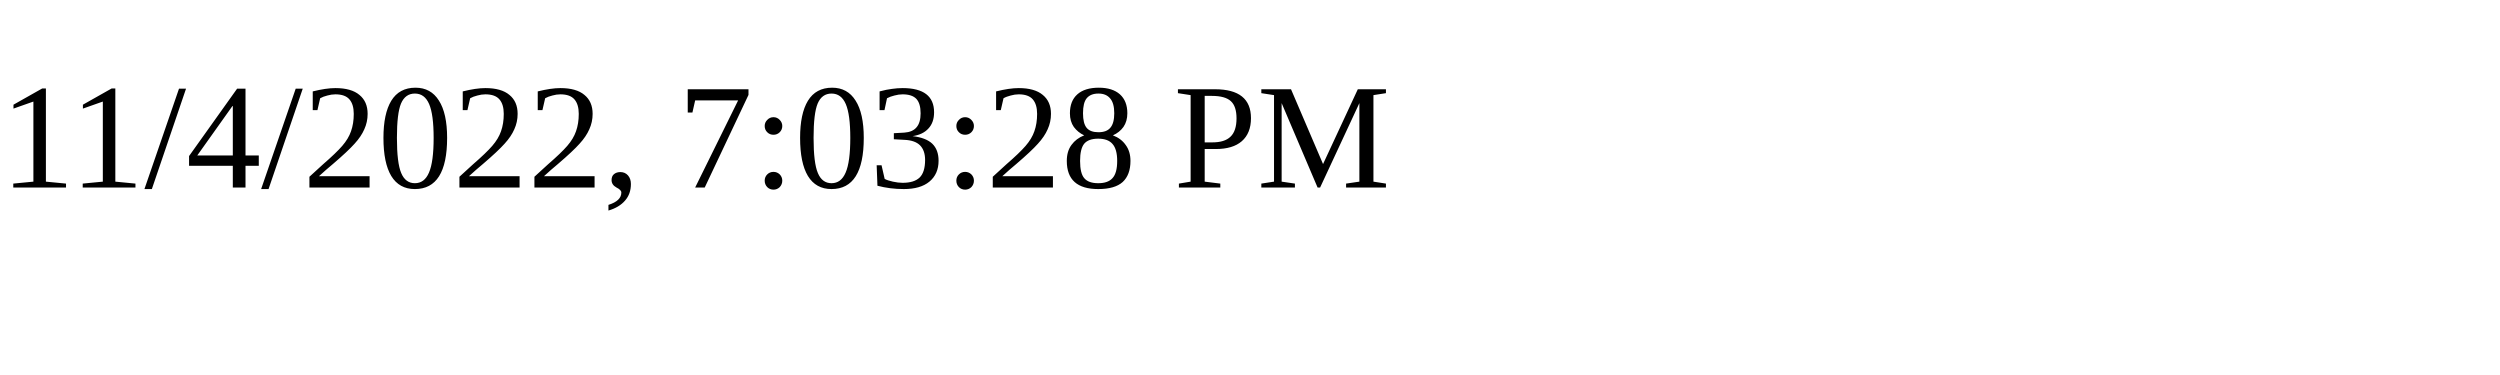
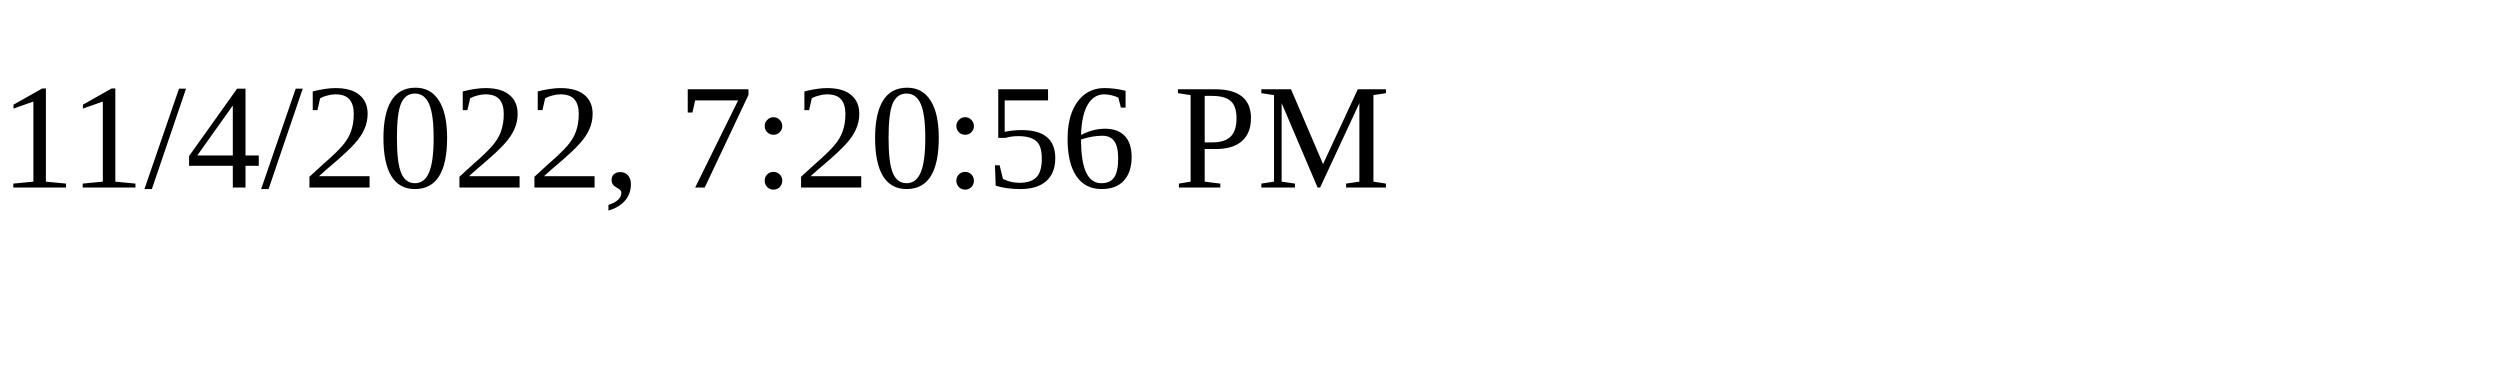
<svg xmlns="http://www.w3.org/2000/svg" height="30" width="200">
-   <text x="0" y="15">11/4/2022, 7:03:28 PM</text>
+   <text x="0" y="15">11/4/2022, 7:20:56 PM</text>
</svg>
